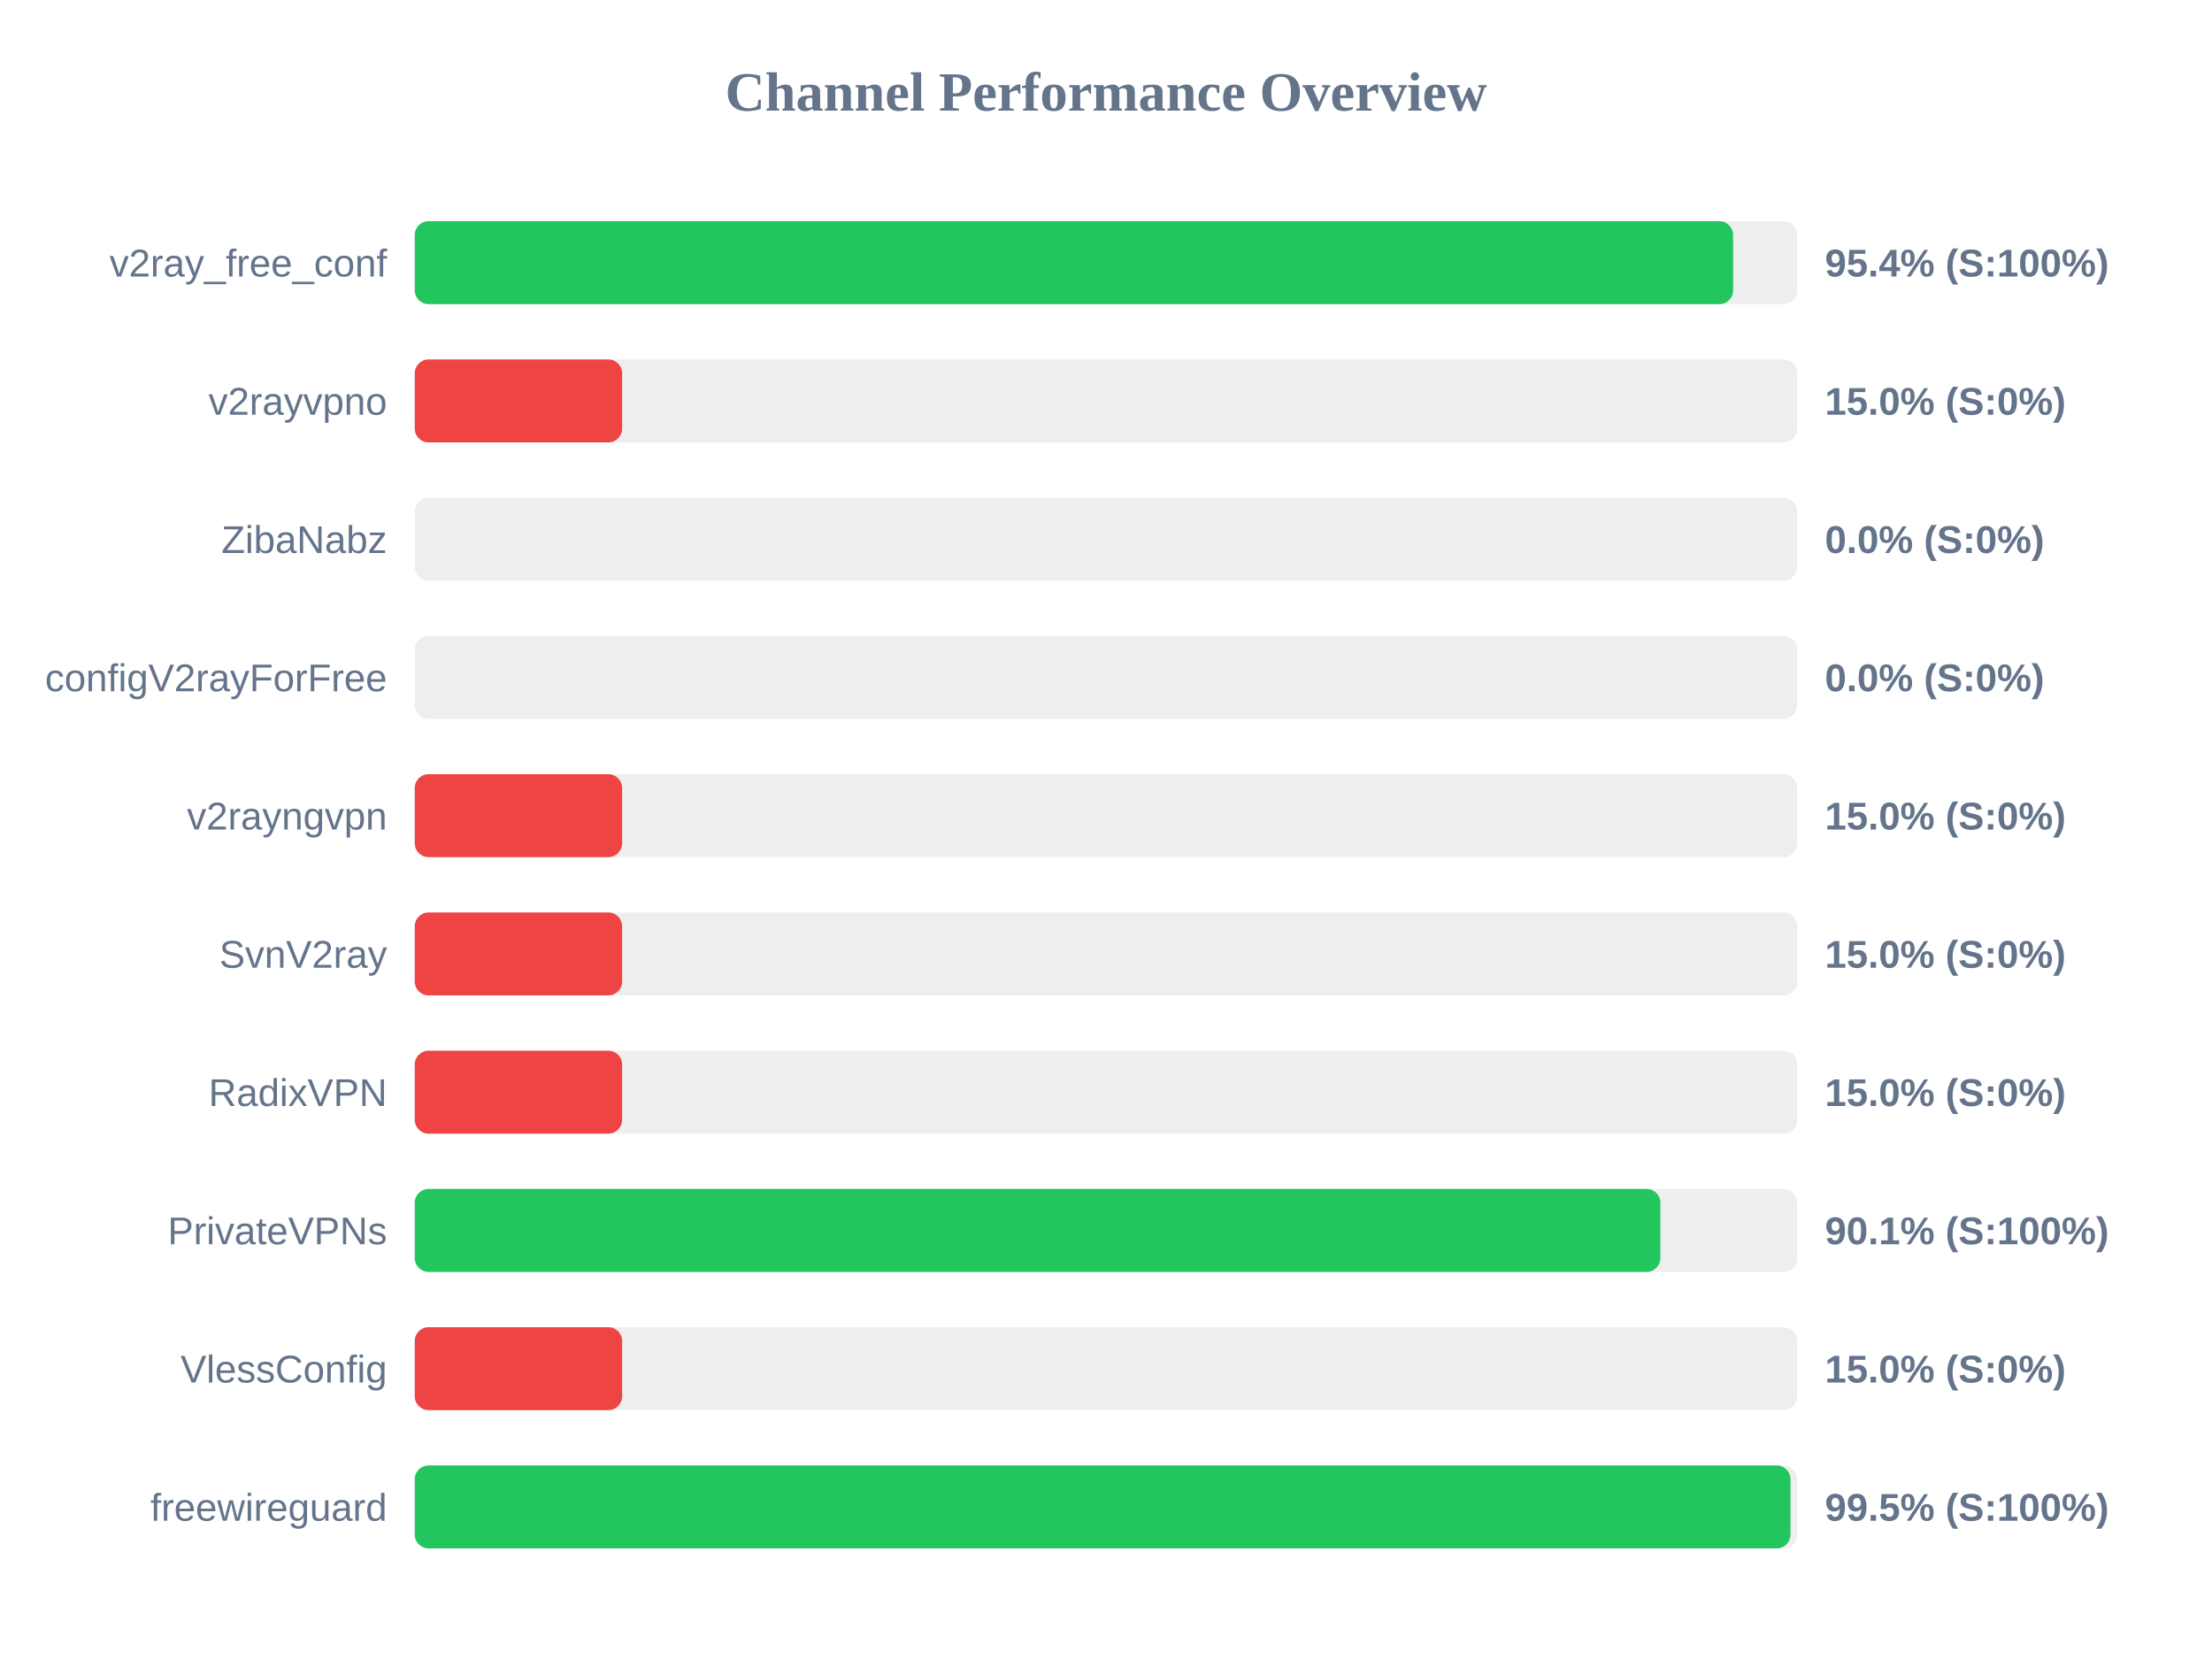
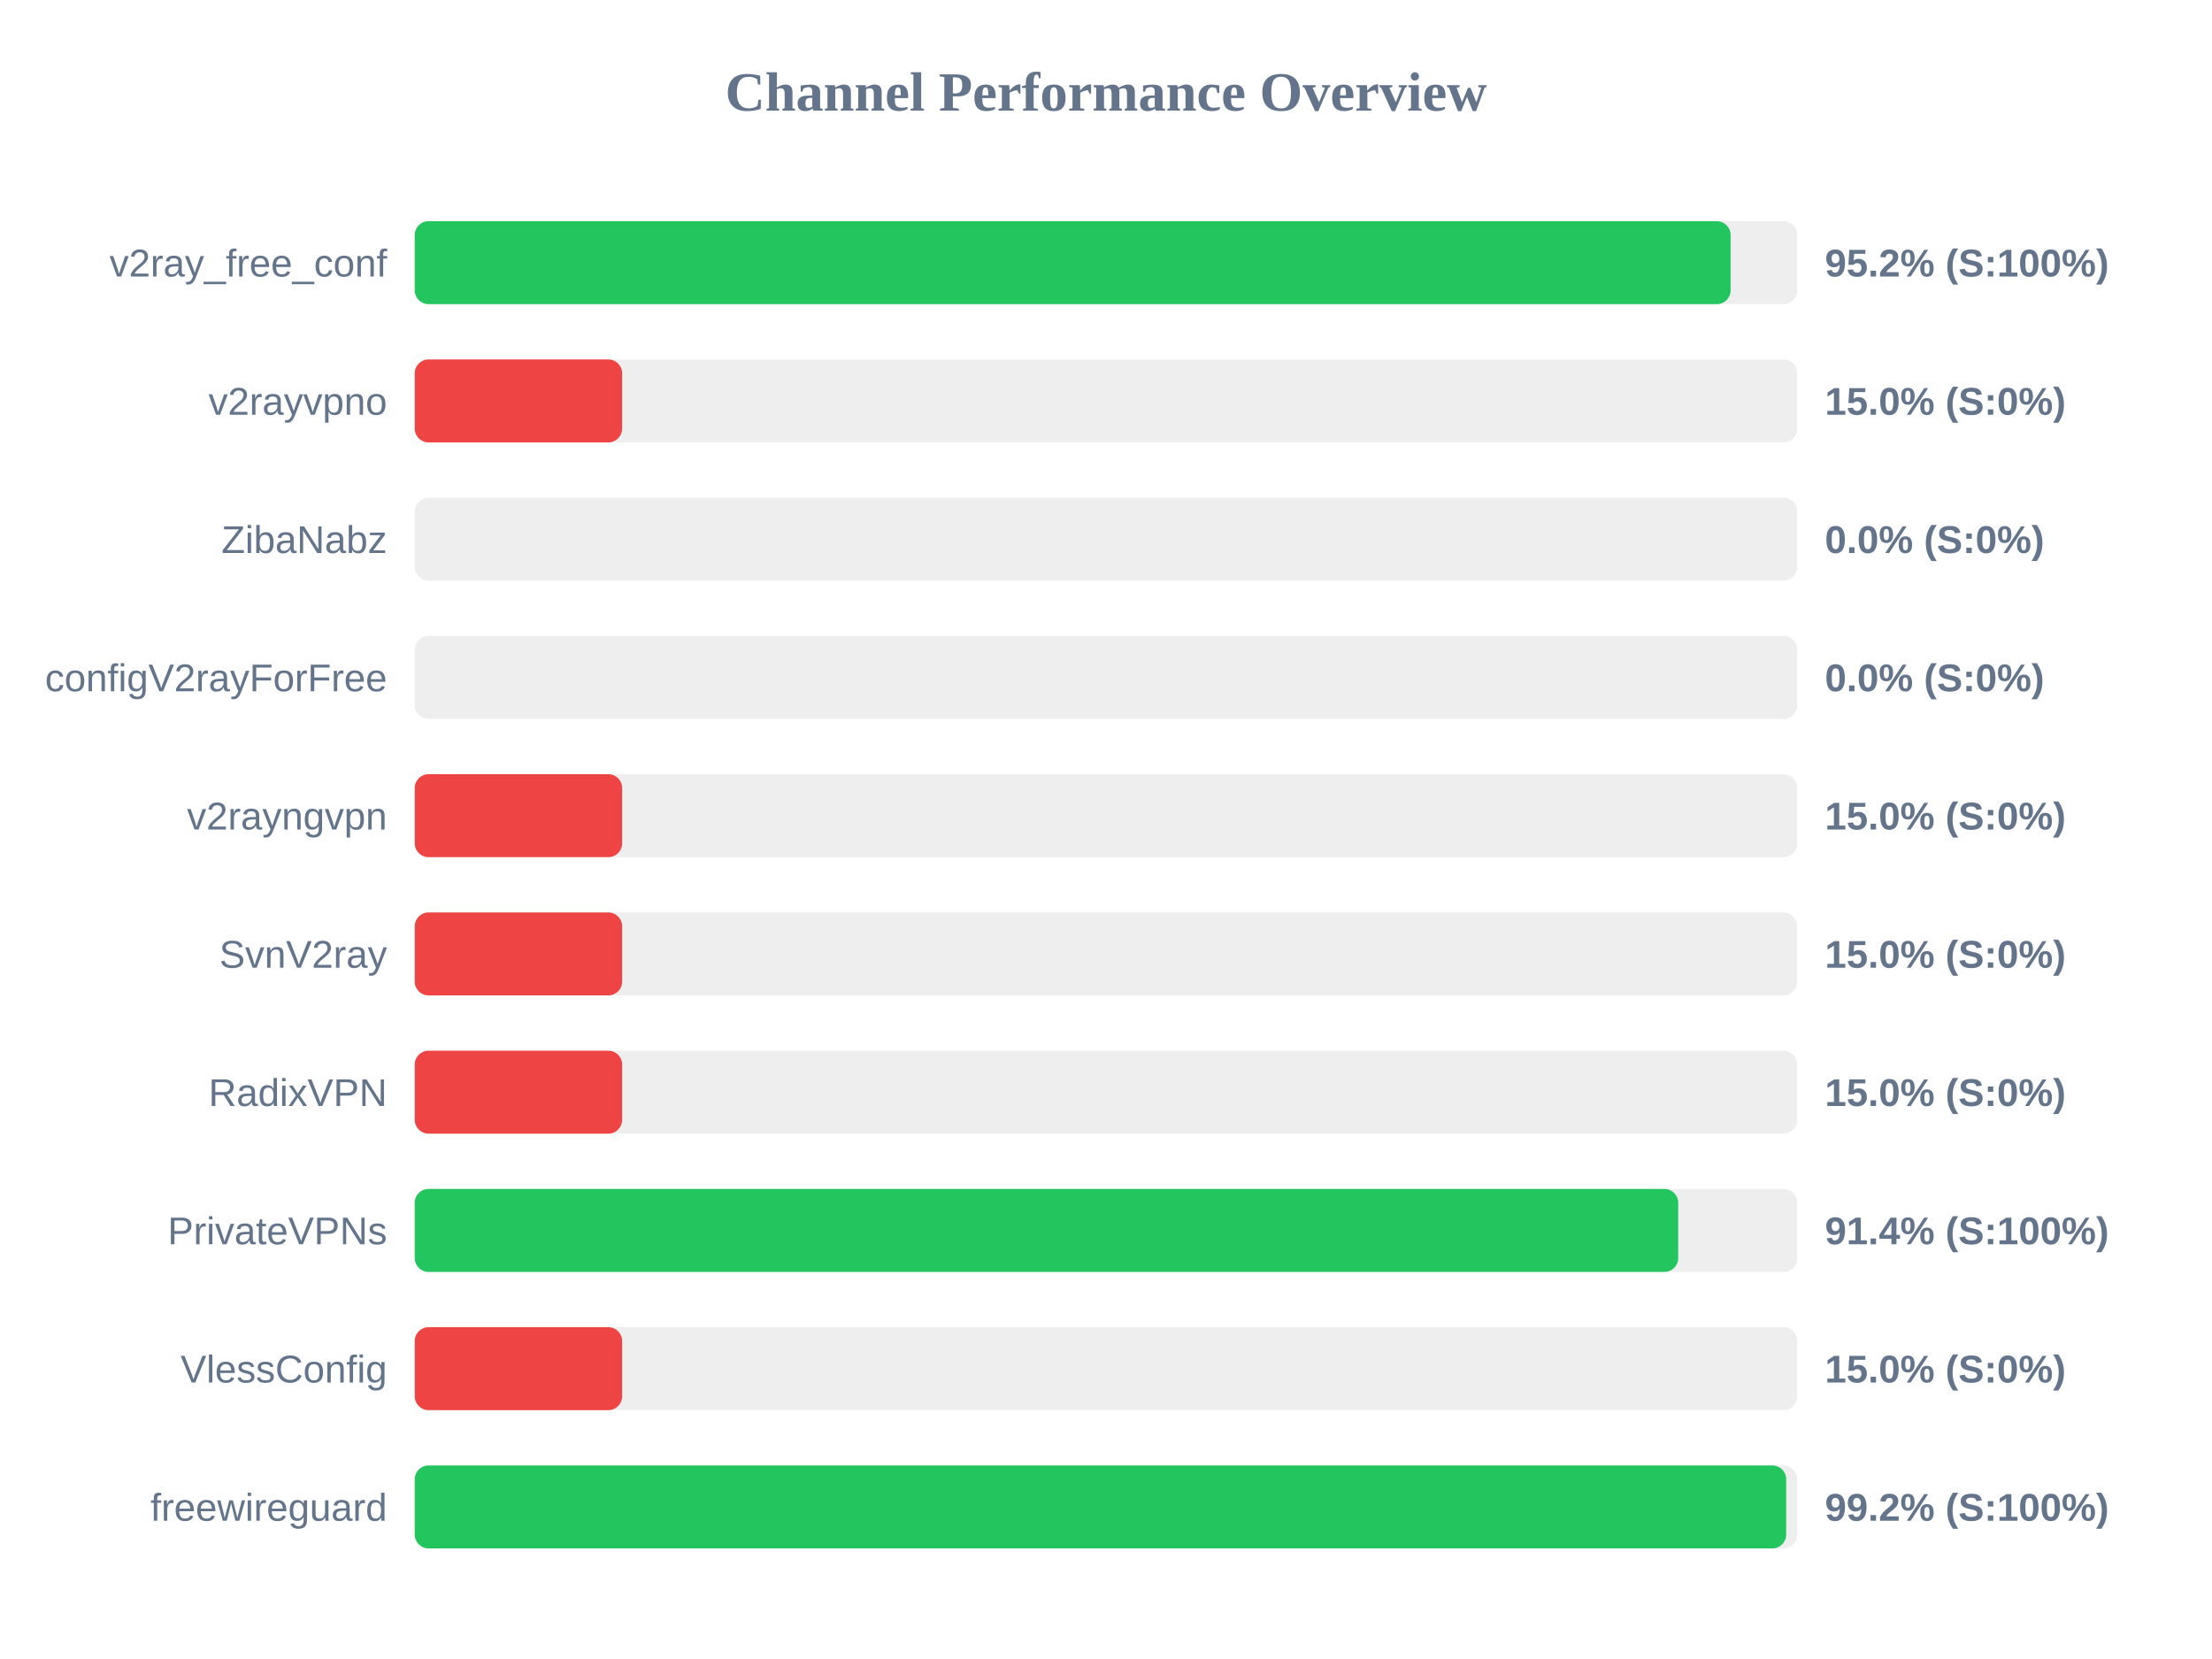
<svg xmlns="http://www.w3.org/2000/svg" width="800" height="600" version="1.1">
  <style>
        .row { font: 14px Arial; fill: #64748b; }
        .score { font: bold 14px Arial; fill: #64748b; }
    </style>
  <text x="400" y="40" text-anchor="middle" font-size="20px" font-weight="bold" fill="#64748b">Channel Performance Overview</text>
  <rect x="150" y="80" width="500" height="30" fill="#eee" rx="5" />
-   <rect x="150" y="80" width="476.8" height="30" fill="#22c55e" rx="5" />
+   <rect x="150" y="80" width="475.9" height="30" fill="#22c55e" rx="5" />
  <text x="140" y="100" text-anchor="end" class="row">v2ray_free_conf</text>
-   <text x="660" y="100" text-anchor="start" class="score">95.4% (S:100%)</text>
+   <text x="660" y="100" text-anchor="start" class="score">95.2% (S:100%)</text>
  <rect x="150" y="130" width="500" height="30" fill="#eee" rx="5" />
  <rect x="150" y="130" width="75.0" height="30" fill="#ef4444" rx="5" />
  <text x="140" y="150" text-anchor="end" class="row">v2rayvpno</text>
  <text x="660" y="150" text-anchor="start" class="score">15.0% (S:0%)</text>
  <rect x="150" y="180" width="500" height="30" fill="#eee" rx="5" />
  <rect x="150" y="180" width="0.0" height="30" fill="#ef4444" rx="5" />
  <text x="140" y="200" text-anchor="end" class="row">ZibaNabz</text>
  <text x="660" y="200" text-anchor="start" class="score">0.0% (S:0%)</text>
  <rect x="150" y="230" width="500" height="30" fill="#eee" rx="5" />
  <rect x="150" y="230" width="0.0" height="30" fill="#ef4444" rx="5" />
  <text x="140" y="250" text-anchor="end" class="row">configV2rayForFree</text>
  <text x="660" y="250" text-anchor="start" class="score">0.0% (S:0%)</text>
  <rect x="150" y="280" width="500" height="30" fill="#eee" rx="5" />
  <rect x="150" y="280" width="75.0" height="30" fill="#ef4444" rx="5" />
  <text x="140" y="300" text-anchor="end" class="row">v2rayngvpn</text>
  <text x="660" y="300" text-anchor="start" class="score">15.0% (S:0%)</text>
  <rect x="150" y="330" width="500" height="30" fill="#eee" rx="5" />
  <rect x="150" y="330" width="75.0" height="30" fill="#ef4444" rx="5" />
  <text x="140" y="350" text-anchor="end" class="row">SvnV2ray</text>
  <text x="660" y="350" text-anchor="start" class="score">15.0% (S:0%)</text>
  <rect x="150" y="380" width="500" height="30" fill="#eee" rx="5" />
  <rect x="150" y="380" width="75.0" height="30" fill="#ef4444" rx="5" />
  <text x="140" y="400" text-anchor="end" class="row">RadixVPN</text>
  <text x="660" y="400" text-anchor="start" class="score">15.0% (S:0%)</text>
  <rect x="150" y="430" width="500" height="30" fill="#eee" rx="5" />
-   <rect x="150" y="430" width="450.5" height="30" fill="#22c55e" rx="5" />
+   <rect x="150" y="430" width="456.95" height="30" fill="#22c55e" rx="5" />
  <text x="140" y="450" text-anchor="end" class="row">PrivateVPNs</text>
-   <text x="660" y="450" text-anchor="start" class="score">90.1% (S:100%)</text>
+   <text x="660" y="450" text-anchor="start" class="score">91.4% (S:100%)</text>
  <rect x="150" y="480" width="500" height="30" fill="#eee" rx="5" />
  <rect x="150" y="480" width="75.0" height="30" fill="#ef4444" rx="5" />
  <text x="140" y="500" text-anchor="end" class="row">VlessConfig</text>
  <text x="660" y="500" text-anchor="start" class="score">15.0% (S:0%)</text>
  <rect x="150" y="530" width="500" height="30" fill="#eee" rx="5" />
-   <rect x="150" y="530" width="497.55" height="30" fill="#22c55e" rx="5" />
+   <rect x="150" y="530" width="496.0" height="30" fill="#22c55e" rx="5" />
  <text x="140" y="550" text-anchor="end" class="row">freewireguard</text>
-   <text x="660" y="550" text-anchor="start" class="score">99.5% (S:100%)</text>
+   <text x="660" y="550" text-anchor="start" class="score">99.2% (S:100%)</text>
</svg>
